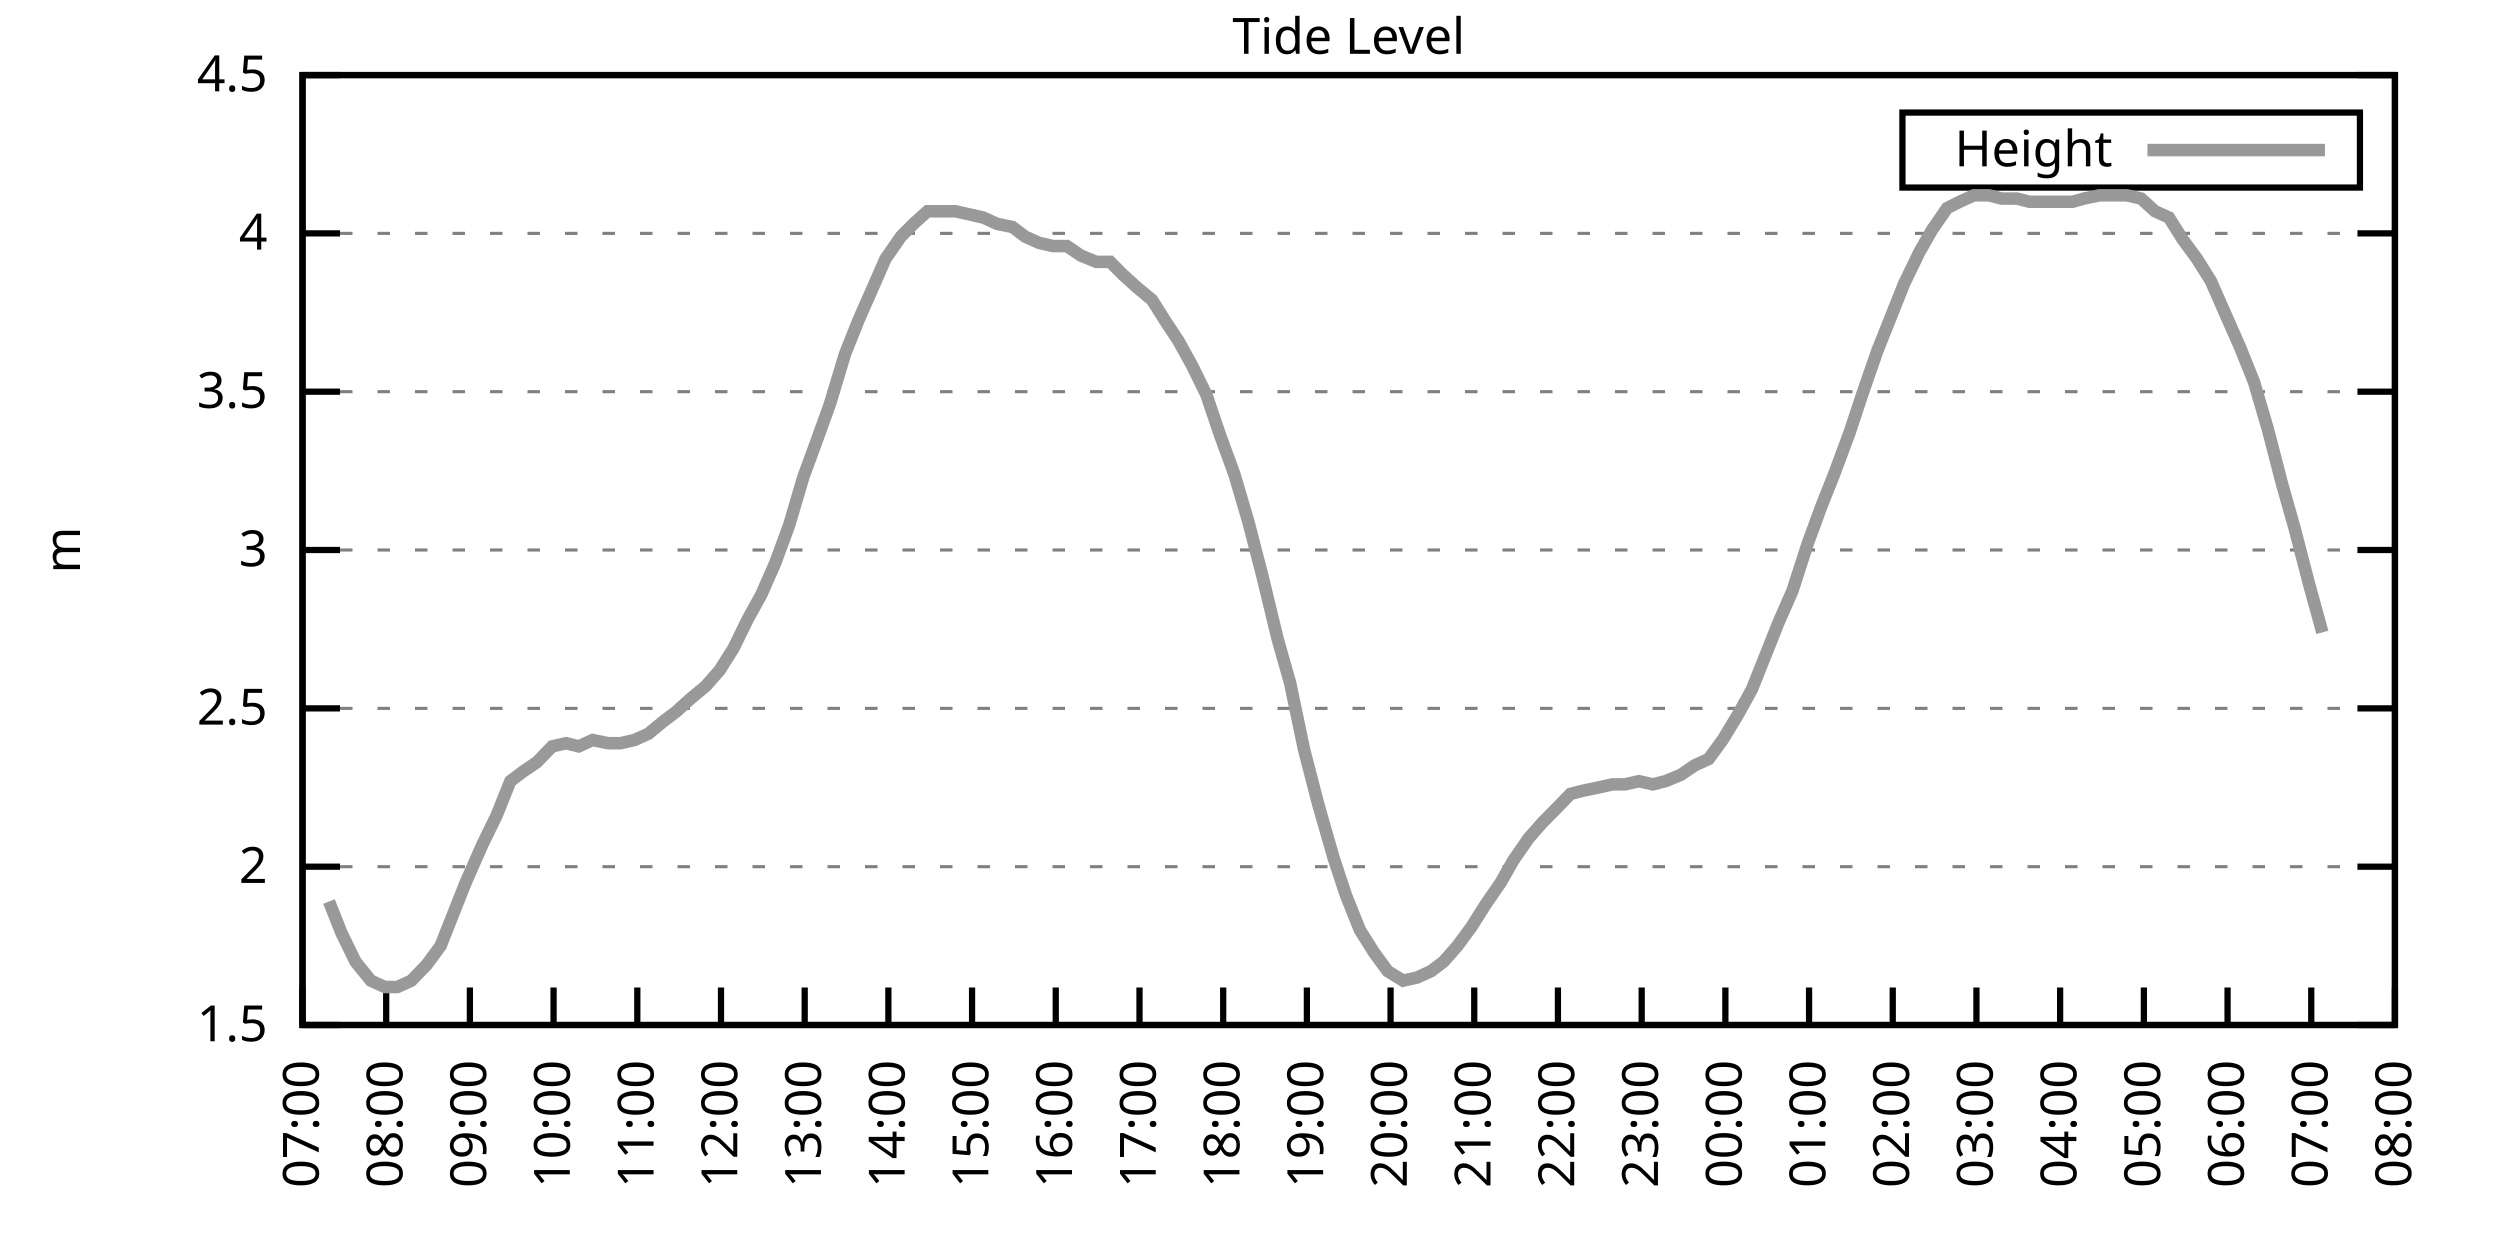
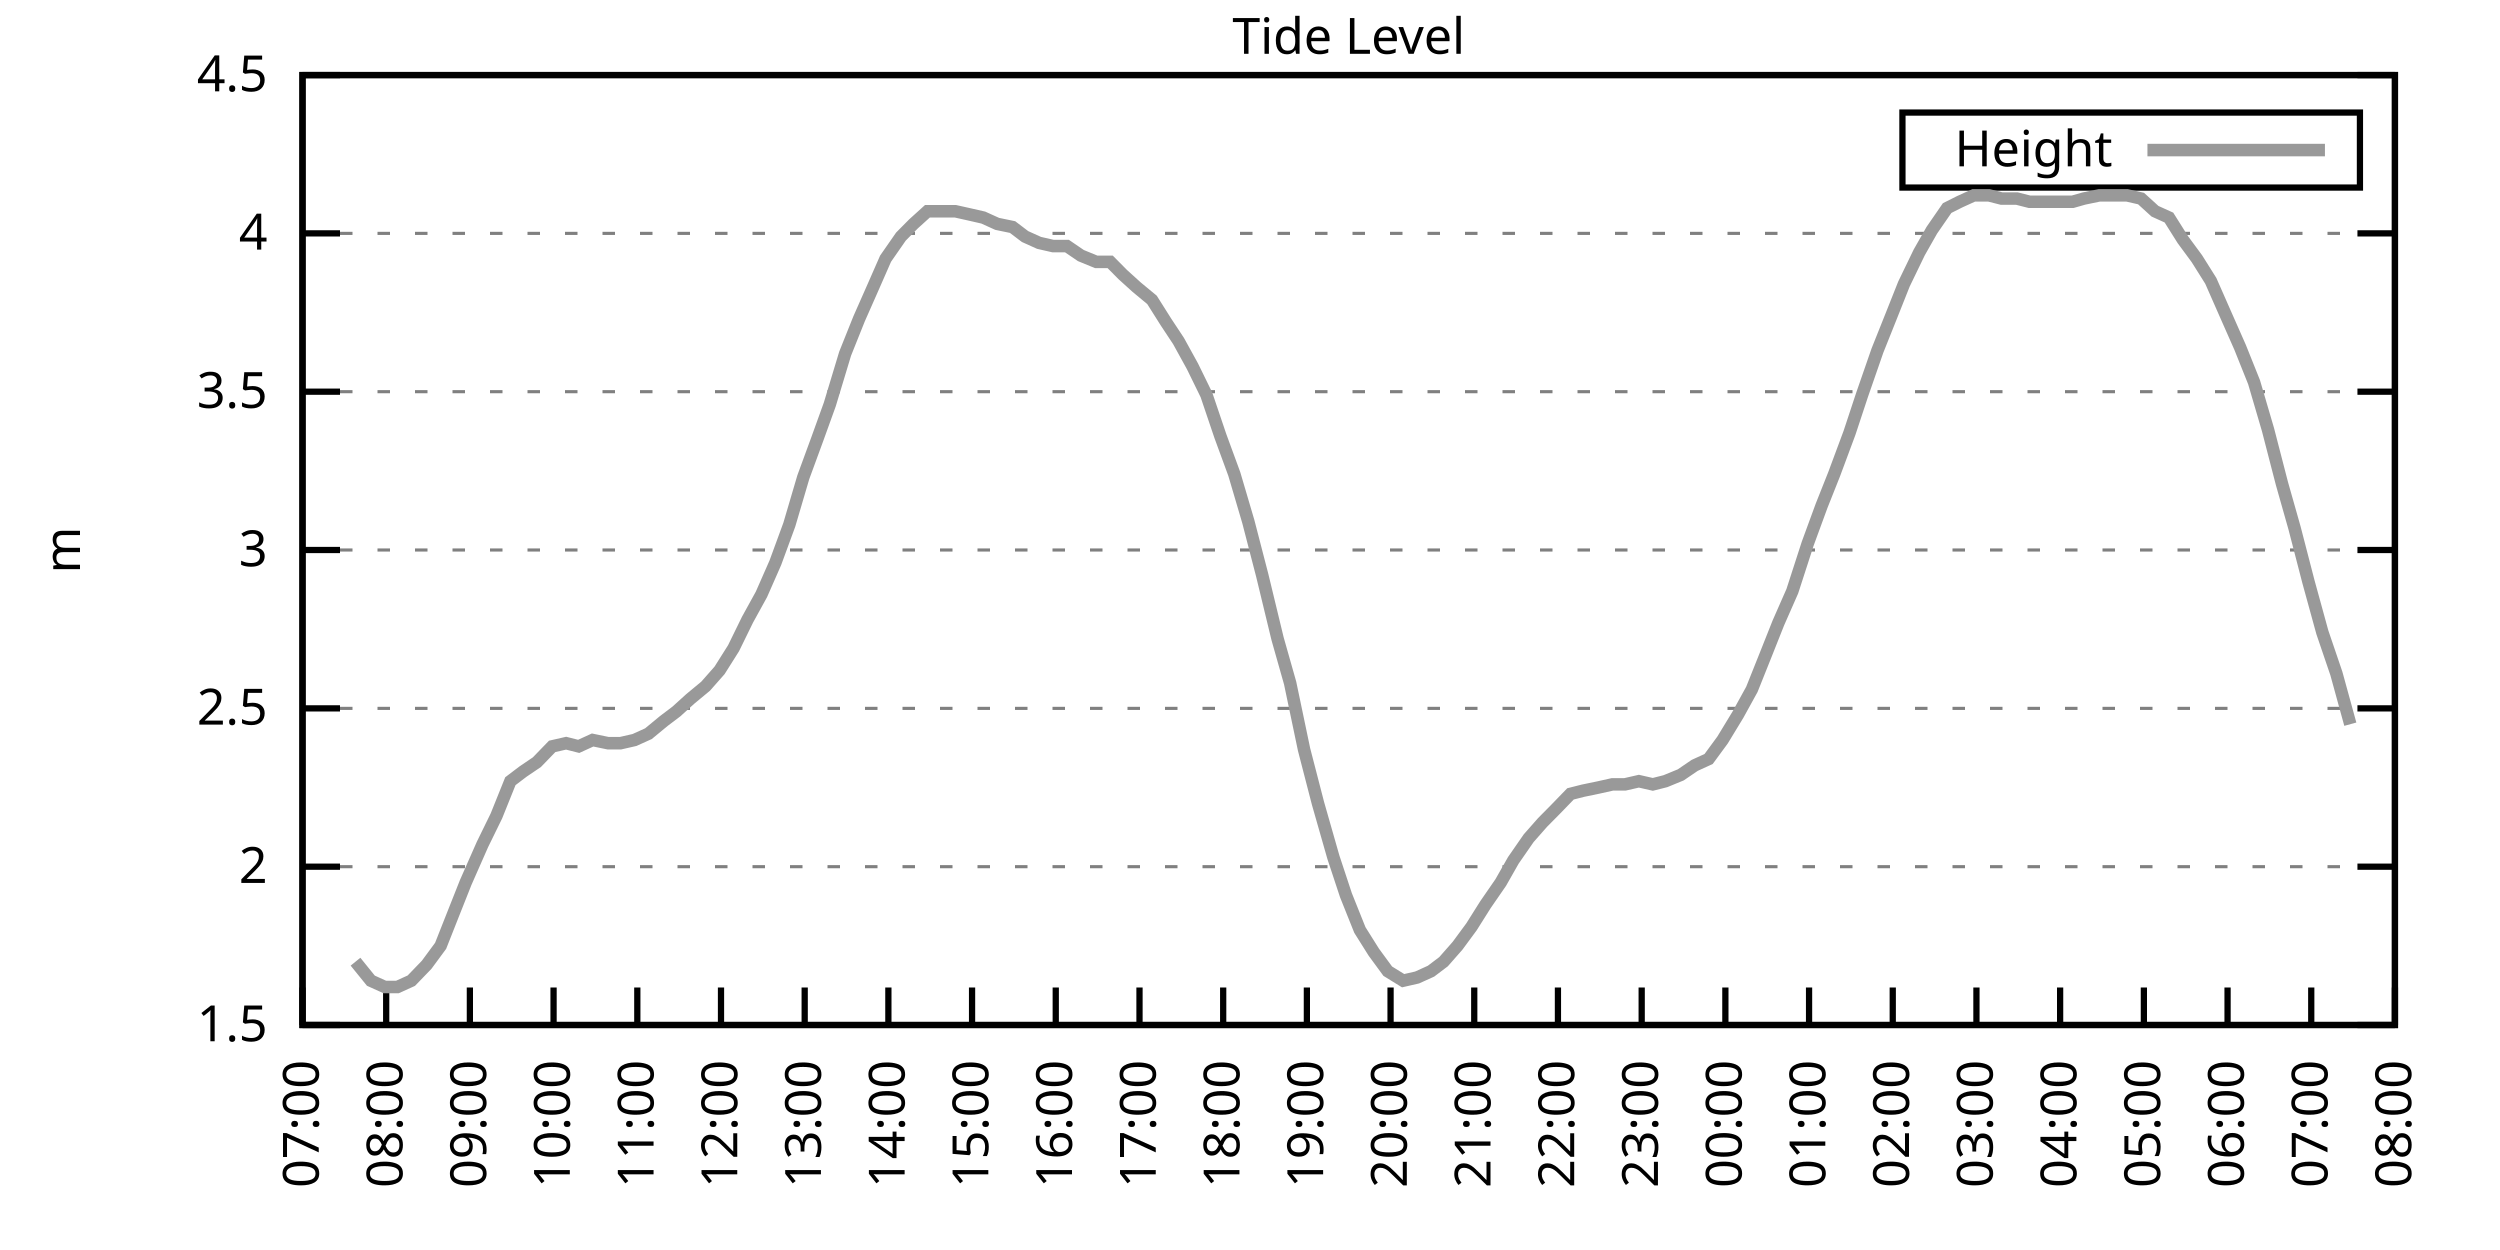
<svg xmlns="http://www.w3.org/2000/svg" xmlns:xlink="http://www.w3.org/1999/xlink" width="400" height="200" viewBox="0 0 400 200">
  <g id="gnuplot_canvas">
    <rect x="0" y="0" width="400" height="200" fill="none" />
    <defs>
      <circle id="gpDot" r="0.5" stroke-width="0.5" stroke="currentColor" />
      <path id="gpPt0" stroke-width="0.333" stroke="currentColor" d="M-1,0 h2 M0,-1 v2" />
      <path id="gpPt1" stroke-width="0.333" stroke="currentColor" d="M-1,-1 L1,1 M1,-1 L-1,1" />
      <path id="gpPt2" stroke-width="0.333" stroke="currentColor" d="M-1,0 L1,0 M0,-1 L0,1 M-1,-1 L1,1 M-1,1 L1,-1" />
      <rect id="gpPt3" stroke-width="0.333" stroke="currentColor" x="-1" y="-1" width="2" height="2" />
      <rect id="gpPt4" stroke-width="0.333" stroke="currentColor" fill="currentColor" x="-1" y="-1" width="2" height="2" />
      <circle id="gpPt5" stroke-width="0.333" stroke="currentColor" cx="0" cy="0" r="1" />
      <use xlink:href="#gpPt5" id="gpPt6" fill="currentColor" stroke="none" />
      <path id="gpPt7" stroke-width="0.333" stroke="currentColor" d="M0,-1.33 L-1.33,0.67 L1.33,0.67 z" />
      <use xlink:href="#gpPt7" id="gpPt8" fill="currentColor" stroke="none" />
      <use xlink:href="#gpPt7" id="gpPt9" stroke="currentColor" transform="rotate(180)" />
      <use xlink:href="#gpPt9" id="gpPt10" fill="currentColor" stroke="none" />
      <use xlink:href="#gpPt3" id="gpPt11" stroke="currentColor" transform="rotate(45)" />
      <use xlink:href="#gpPt11" id="gpPt12" fill="currentColor" stroke="none" />
      <path id="gpPt13" stroke-width="0.333" stroke="currentColor" d="M0,1.330 L1.265,0.411 L0.782,-1.067 L-0.782,-1.076 L-1.265,0.411 z" />
      <use xlink:href="#gpPt13" id="gpPt14" fill="currentColor" stroke="none" />
      <filter id="textbox" filterUnits="objectBoundingBox" x="0" y="0" height="1" width="1">
        <feFlood flood-color="white" flood-opacity="1" result="bgnd" />
        <feComposite in="SourceGraphic" in2="bgnd" operator="atop" />
      </filter>
      <filter id="greybox" filterUnits="objectBoundingBox" x="0" y="0" height="1" width="1">
        <feFlood flood-color="lightgrey" flood-opacity="1" result="grey" />
        <feComposite in="SourceGraphic" in2="grey" operator="atop" />
      </filter>
    </defs>
    <g fill="none" color="white" stroke="currentColor" stroke-width="1.00" stroke-linecap="butt" stroke-linejoin="miter">
</g>
    <g fill="none" color="black" stroke="currentColor" stroke-width="1.00" stroke-linecap="butt" stroke-linejoin="miter">
      <g stroke="none" shape-rendering="crispEdges">
        <polygon fill="rgb(255, 255, 255)" points="48.40,164.00 383.18,164.00 383.18,12.02 48.40,12.02 " />
      </g>
    </g>
    <g fill="none" color="black" stroke="currentColor" stroke-width="1.00" stroke-linecap="butt" stroke-linejoin="miter">
</g>
    <g fill="none" color="black" stroke="black" stroke-width="0.50" stroke-linecap="butt" stroke-linejoin="miter">
</g>
    <g fill="none" color="gray" stroke="currentColor" stroke-width="0.50" stroke-linecap="butt" stroke-linejoin="miter">
      <path stroke="gray" stroke-dasharray="2,4" class="gridline" d="M48.40,164.00 L383.19,164.00  " />
    </g>
    <g fill="none" color="gray" stroke="gray" stroke-width="1.00" stroke-linecap="butt" stroke-linejoin="miter">
</g>
    <g fill="none" color="black" stroke="currentColor" stroke-width="1.00" stroke-linecap="butt" stroke-linejoin="miter">
      <path stroke="black" d="M48.40,164.00 L54.40,164.00 M383.19,164.00 L377.19,164.00  " />
      <g transform="translate(42.80,166.60)" stroke="none" fill="black" font-family="Sans" font-size="8.00" text-anchor="end">
        <text>
          <tspan font-family="Sans"> 1.5</tspan>
        </text>
      </g>
    </g>
    <g fill="none" color="black" stroke="currentColor" stroke-width="1.00" stroke-linecap="butt" stroke-linejoin="miter">
</g>
    <g fill="none" color="black" stroke="black" stroke-width="0.50" stroke-linecap="butt" stroke-linejoin="miter">
</g>
    <g fill="none" color="gray" stroke="currentColor" stroke-width="0.50" stroke-linecap="butt" stroke-linejoin="miter">
      <path stroke="gray" stroke-dasharray="2,4" class="gridline" d="M48.40,138.67 L383.19,138.67  " />
    </g>
    <g fill="none" color="gray" stroke="gray" stroke-width="1.00" stroke-linecap="butt" stroke-linejoin="miter">
</g>
    <g fill="none" color="black" stroke="currentColor" stroke-width="1.00" stroke-linecap="butt" stroke-linejoin="miter">
      <path stroke="black" d="M48.40,138.67 L54.40,138.67 M383.19,138.67 L377.19,138.67  " />
      <g transform="translate(42.80,141.27)" stroke="none" fill="black" font-family="Sans" font-size="8.00" text-anchor="end">
        <text>
          <tspan font-family="Sans"> 2</tspan>
        </text>
      </g>
    </g>
    <g fill="none" color="black" stroke="currentColor" stroke-width="1.00" stroke-linecap="butt" stroke-linejoin="miter">
</g>
    <g fill="none" color="black" stroke="black" stroke-width="0.50" stroke-linecap="butt" stroke-linejoin="miter">
</g>
    <g fill="none" color="gray" stroke="currentColor" stroke-width="0.50" stroke-linecap="butt" stroke-linejoin="miter">
      <path stroke="gray" stroke-dasharray="2,4" class="gridline" d="M48.40,113.34 L383.19,113.34  " />
    </g>
    <g fill="none" color="gray" stroke="gray" stroke-width="1.00" stroke-linecap="butt" stroke-linejoin="miter">
</g>
    <g fill="none" color="black" stroke="currentColor" stroke-width="1.00" stroke-linecap="butt" stroke-linejoin="miter">
      <path stroke="black" d="M48.40,113.34 L54.40,113.34 M383.19,113.34 L377.19,113.34  " />
      <g transform="translate(42.80,115.94)" stroke="none" fill="black" font-family="Sans" font-size="8.00" text-anchor="end">
        <text>
          <tspan font-family="Sans"> 2.5</tspan>
        </text>
      </g>
    </g>
    <g fill="none" color="black" stroke="currentColor" stroke-width="1.00" stroke-linecap="butt" stroke-linejoin="miter">
</g>
    <g fill="none" color="black" stroke="black" stroke-width="0.50" stroke-linecap="butt" stroke-linejoin="miter">
</g>
    <g fill="none" color="gray" stroke="currentColor" stroke-width="0.50" stroke-linecap="butt" stroke-linejoin="miter">
      <path stroke="gray" stroke-dasharray="2,4" class="gridline" d="M48.40,88.00 L383.19,88.00  " />
    </g>
    <g fill="none" color="gray" stroke="gray" stroke-width="1.00" stroke-linecap="butt" stroke-linejoin="miter">
</g>
    <g fill="none" color="black" stroke="currentColor" stroke-width="1.00" stroke-linecap="butt" stroke-linejoin="miter">
      <path stroke="black" d="M48.40,88.00 L54.40,88.00 M383.19,88.00 L377.19,88.00  " />
      <g transform="translate(42.80,90.60)" stroke="none" fill="black" font-family="Sans" font-size="8.00" text-anchor="end">
        <text>
          <tspan font-family="Sans"> 3</tspan>
        </text>
      </g>
    </g>
    <g fill="none" color="black" stroke="currentColor" stroke-width="1.00" stroke-linecap="butt" stroke-linejoin="miter">
</g>
    <g fill="none" color="black" stroke="black" stroke-width="0.50" stroke-linecap="butt" stroke-linejoin="miter">
</g>
    <g fill="none" color="gray" stroke="currentColor" stroke-width="0.50" stroke-linecap="butt" stroke-linejoin="miter">
      <path stroke="gray" stroke-dasharray="2,4" class="gridline" d="M48.40,62.67 L383.19,62.67  " />
    </g>
    <g fill="none" color="gray" stroke="gray" stroke-width="1.00" stroke-linecap="butt" stroke-linejoin="miter">
</g>
    <g fill="none" color="black" stroke="currentColor" stroke-width="1.00" stroke-linecap="butt" stroke-linejoin="miter">
      <path stroke="black" d="M48.40,62.67 L54.40,62.67 M383.19,62.67 L377.19,62.67  " />
      <g transform="translate(42.80,65.27)" stroke="none" fill="black" font-family="Sans" font-size="8.00" text-anchor="end">
        <text>
          <tspan font-family="Sans"> 3.5</tspan>
        </text>
      </g>
    </g>
    <g fill="none" color="black" stroke="currentColor" stroke-width="1.00" stroke-linecap="butt" stroke-linejoin="miter">
</g>
    <g fill="none" color="black" stroke="black" stroke-width="0.50" stroke-linecap="butt" stroke-linejoin="miter">
</g>
    <g fill="none" color="gray" stroke="currentColor" stroke-width="0.50" stroke-linecap="butt" stroke-linejoin="miter">
      <path stroke="gray" stroke-dasharray="2,4" class="gridline" d="M48.40,37.34 L383.19,37.34  " />
    </g>
    <g fill="none" color="gray" stroke="gray" stroke-width="1.00" stroke-linecap="butt" stroke-linejoin="miter">
</g>
    <g fill="none" color="black" stroke="currentColor" stroke-width="1.00" stroke-linecap="butt" stroke-linejoin="miter">
      <path stroke="black" d="M48.40,37.34 L54.40,37.34 M383.19,37.34 L377.19,37.34  " />
      <g transform="translate(42.80,39.94)" stroke="none" fill="black" font-family="Sans" font-size="8.00" text-anchor="end">
        <text>
          <tspan font-family="Sans"> 4</tspan>
        </text>
      </g>
    </g>
    <g fill="none" color="black" stroke="currentColor" stroke-width="1.00" stroke-linecap="butt" stroke-linejoin="miter">
</g>
    <g fill="none" color="black" stroke="black" stroke-width="0.50" stroke-linecap="butt" stroke-linejoin="miter">
</g>
    <g fill="none" color="gray" stroke="currentColor" stroke-width="0.50" stroke-linecap="butt" stroke-linejoin="miter">
      <path stroke="gray" stroke-dasharray="2,4" class="gridline" d="M48.40,12.01 L383.19,12.01  " />
    </g>
    <g fill="none" color="gray" stroke="gray" stroke-width="1.00" stroke-linecap="butt" stroke-linejoin="miter">
</g>
    <g fill="none" color="black" stroke="currentColor" stroke-width="1.00" stroke-linecap="butt" stroke-linejoin="miter">
      <path stroke="black" d="M48.40,12.01 L54.40,12.01 M383.19,12.01 L377.19,12.01  " />
      <g transform="translate(42.80,14.61)" stroke="none" fill="black" font-family="Sans" font-size="8.00" text-anchor="end">
        <text>
          <tspan font-family="Sans"> 4.5</tspan>
        </text>
      </g>
    </g>
    <g fill="none" color="black" stroke="currentColor" stroke-width="1.00" stroke-linecap="butt" stroke-linejoin="miter">
      <path stroke="black" d="M48.40,164.00 L48.40,158.00  " />
      <g transform="translate(51.00,169.60) rotate(270.00)" stroke="none" fill="black" font-family="Sans" font-size="8.00" text-anchor="end">
        <text>
          <tspan font-family="Sans">07:00</tspan>
        </text>
      </g>
    </g>
    <g fill="none" color="black" stroke="currentColor" stroke-width="1.00" stroke-linecap="butt" stroke-linejoin="miter">
      <path stroke="black" d="M61.79,164.00 L61.79,158.00  " />
      <g transform="translate(64.39,169.60) rotate(270.00)" stroke="none" fill="black" font-family="Sans" font-size="8.00" text-anchor="end">
        <text>
          <tspan font-family="Sans">08:00</tspan>
        </text>
      </g>
    </g>
    <g fill="none" color="black" stroke="currentColor" stroke-width="1.00" stroke-linecap="butt" stroke-linejoin="miter">
      <path stroke="black" d="M75.18,164.00 L75.18,158.00  " />
      <g transform="translate(77.78,169.60) rotate(270.00)" stroke="none" fill="black" font-family="Sans" font-size="8.00" text-anchor="end">
        <text>
          <tspan font-family="Sans">09:00</tspan>
        </text>
      </g>
    </g>
    <g fill="none" color="black" stroke="currentColor" stroke-width="1.00" stroke-linecap="butt" stroke-linejoin="miter">
      <path stroke="black" d="M88.57,164.00 L88.57,158.00  " />
      <g transform="translate(91.17,169.60) rotate(270.00)" stroke="none" fill="black" font-family="Sans" font-size="8.00" text-anchor="end">
        <text>
          <tspan font-family="Sans">10:00</tspan>
        </text>
      </g>
    </g>
    <g fill="none" color="black" stroke="currentColor" stroke-width="1.00" stroke-linecap="butt" stroke-linejoin="miter">
      <path stroke="black" d="M101.97,164.00 L101.97,158.00  " />
      <g transform="translate(104.57,169.60) rotate(270.00)" stroke="none" fill="black" font-family="Sans" font-size="8.00" text-anchor="end">
        <text>
          <tspan font-family="Sans">11:00</tspan>
        </text>
      </g>
    </g>
    <g fill="none" color="black" stroke="currentColor" stroke-width="1.00" stroke-linecap="butt" stroke-linejoin="miter">
      <path stroke="black" d="M115.36,164.00 L115.36,158.00  " />
      <g transform="translate(117.96,169.60) rotate(270.00)" stroke="none" fill="black" font-family="Sans" font-size="8.00" text-anchor="end">
        <text>
          <tspan font-family="Sans">12:00</tspan>
        </text>
      </g>
    </g>
    <g fill="none" color="black" stroke="currentColor" stroke-width="1.00" stroke-linecap="butt" stroke-linejoin="miter">
      <path stroke="black" d="M128.75,164.00 L128.75,158.00  " />
      <g transform="translate(131.35,169.60) rotate(270.00)" stroke="none" fill="black" font-family="Sans" font-size="8.00" text-anchor="end">
        <text>
          <tspan font-family="Sans">13:00</tspan>
        </text>
      </g>
    </g>
    <g fill="none" color="black" stroke="currentColor" stroke-width="1.00" stroke-linecap="butt" stroke-linejoin="miter">
      <path stroke="black" d="M142.14,164.00 L142.14,158.00  " />
      <g transform="translate(144.74,169.60) rotate(270.00)" stroke="none" fill="black" font-family="Sans" font-size="8.00" text-anchor="end">
        <text>
          <tspan font-family="Sans">14:00</tspan>
        </text>
      </g>
    </g>
    <g fill="none" color="black" stroke="currentColor" stroke-width="1.00" stroke-linecap="butt" stroke-linejoin="miter">
      <path stroke="black" d="M155.53,164.00 L155.53,158.00  " />
      <g transform="translate(158.13,169.60) rotate(270.00)" stroke="none" fill="black" font-family="Sans" font-size="8.00" text-anchor="end">
        <text>
          <tspan font-family="Sans">15:00</tspan>
        </text>
      </g>
    </g>
    <g fill="none" color="black" stroke="currentColor" stroke-width="1.00" stroke-linecap="butt" stroke-linejoin="miter">
      <path stroke="black" d="M168.92,164.00 L168.92,158.00  " />
      <g transform="translate(171.52,169.60) rotate(270.00)" stroke="none" fill="black" font-family="Sans" font-size="8.00" text-anchor="end">
        <text>
          <tspan font-family="Sans">16:00</tspan>
        </text>
      </g>
    </g>
    <g fill="none" color="black" stroke="currentColor" stroke-width="1.00" stroke-linecap="butt" stroke-linejoin="miter">
      <path stroke="black" d="M182.32,164.00 L182.32,158.00  " />
      <g transform="translate(184.92,169.60) rotate(270.00)" stroke="none" fill="black" font-family="Sans" font-size="8.00" text-anchor="end">
        <text>
          <tspan font-family="Sans">17:00</tspan>
        </text>
      </g>
    </g>
    <g fill="none" color="black" stroke="currentColor" stroke-width="1.00" stroke-linecap="butt" stroke-linejoin="miter">
      <path stroke="black" d="M195.71,164.00 L195.71,158.00  " />
      <g transform="translate(198.31,169.60) rotate(270.00)" stroke="none" fill="black" font-family="Sans" font-size="8.00" text-anchor="end">
        <text>
          <tspan font-family="Sans">18:00</tspan>
        </text>
      </g>
    </g>
    <g fill="none" color="black" stroke="currentColor" stroke-width="1.00" stroke-linecap="butt" stroke-linejoin="miter">
      <path stroke="black" d="M209.10,164.00 L209.10,158.00  " />
      <g transform="translate(211.70,169.60) rotate(270.00)" stroke="none" fill="black" font-family="Sans" font-size="8.00" text-anchor="end">
        <text>
          <tspan font-family="Sans">19:00</tspan>
        </text>
      </g>
    </g>
    <g fill="none" color="black" stroke="currentColor" stroke-width="1.00" stroke-linecap="butt" stroke-linejoin="miter">
      <path stroke="black" d="M222.49,164.00 L222.49,158.00  " />
      <g transform="translate(225.09,169.60) rotate(270.00)" stroke="none" fill="black" font-family="Sans" font-size="8.00" text-anchor="end">
        <text>
          <tspan font-family="Sans">20:00</tspan>
        </text>
      </g>
    </g>
    <g fill="none" color="black" stroke="currentColor" stroke-width="1.00" stroke-linecap="butt" stroke-linejoin="miter">
      <path stroke="black" d="M235.88,164.00 L235.88,158.00  " />
      <g transform="translate(238.48,169.60) rotate(270.00)" stroke="none" fill="black" font-family="Sans" font-size="8.00" text-anchor="end">
        <text>
          <tspan font-family="Sans">21:00</tspan>
        </text>
      </g>
    </g>
    <g fill="none" color="black" stroke="currentColor" stroke-width="1.00" stroke-linecap="butt" stroke-linejoin="miter">
      <path stroke="black" d="M249.27,164.00 L249.27,158.00  " />
      <g transform="translate(251.87,169.60) rotate(270.00)" stroke="none" fill="black" font-family="Sans" font-size="8.00" text-anchor="end">
        <text>
          <tspan font-family="Sans">22:00</tspan>
        </text>
      </g>
    </g>
    <g fill="none" color="black" stroke="currentColor" stroke-width="1.00" stroke-linecap="butt" stroke-linejoin="miter">
      <path stroke="black" d="M262.67,164.00 L262.67,158.00  " />
      <g transform="translate(265.27,169.60) rotate(270.00)" stroke="none" fill="black" font-family="Sans" font-size="8.00" text-anchor="end">
        <text>
          <tspan font-family="Sans">23:00</tspan>
        </text>
      </g>
    </g>
    <g fill="none" color="black" stroke="currentColor" stroke-width="1.00" stroke-linecap="butt" stroke-linejoin="miter">
      <path stroke="black" d="M276.06,164.00 L276.06,158.00  " />
      <g transform="translate(278.66,169.60) rotate(270.00)" stroke="none" fill="black" font-family="Sans" font-size="8.00" text-anchor="end">
        <text>
          <tspan font-family="Sans">00:00</tspan>
        </text>
      </g>
    </g>
    <g fill="none" color="black" stroke="currentColor" stroke-width="1.00" stroke-linecap="butt" stroke-linejoin="miter">
      <path stroke="black" d="M289.45,164.00 L289.45,158.00  " />
      <g transform="translate(292.05,169.60) rotate(270.00)" stroke="none" fill="black" font-family="Sans" font-size="8.00" text-anchor="end">
        <text>
          <tspan font-family="Sans">01:00</tspan>
        </text>
      </g>
    </g>
    <g fill="none" color="black" stroke="currentColor" stroke-width="1.00" stroke-linecap="butt" stroke-linejoin="miter">
      <path stroke="black" d="M302.84,164.00 L302.84,158.00  " />
      <g transform="translate(305.44,169.60) rotate(270.00)" stroke="none" fill="black" font-family="Sans" font-size="8.00" text-anchor="end">
        <text>
          <tspan font-family="Sans">02:00</tspan>
        </text>
      </g>
    </g>
    <g fill="none" color="black" stroke="currentColor" stroke-width="1.00" stroke-linecap="butt" stroke-linejoin="miter">
      <path stroke="black" d="M316.23,164.00 L316.23,158.00  " />
      <g transform="translate(318.83,169.60) rotate(270.00)" stroke="none" fill="black" font-family="Sans" font-size="8.00" text-anchor="end">
        <text>
          <tspan font-family="Sans">03:00</tspan>
        </text>
      </g>
    </g>
    <g fill="none" color="black" stroke="currentColor" stroke-width="1.00" stroke-linecap="butt" stroke-linejoin="miter">
      <path stroke="black" d="M329.62,164.00 L329.62,158.00  " />
      <g transform="translate(332.22,169.60) rotate(270.00)" stroke="none" fill="black" font-family="Sans" font-size="8.00" text-anchor="end">
        <text>
          <tspan font-family="Sans">04:00</tspan>
        </text>
      </g>
    </g>
    <g fill="none" color="black" stroke="currentColor" stroke-width="1.00" stroke-linecap="butt" stroke-linejoin="miter">
      <path stroke="black" d="M343.02,164.00 L343.02,158.00  " />
      <g transform="translate(345.62,169.60) rotate(270.00)" stroke="none" fill="black" font-family="Sans" font-size="8.00" text-anchor="end">
        <text>
          <tspan font-family="Sans">05:00</tspan>
        </text>
      </g>
    </g>
    <g fill="none" color="black" stroke="currentColor" stroke-width="1.00" stroke-linecap="butt" stroke-linejoin="miter">
      <path stroke="black" d="M356.41,164.00 L356.41,158.00  " />
      <g transform="translate(359.01,169.60) rotate(270.00)" stroke="none" fill="black" font-family="Sans" font-size="8.00" text-anchor="end">
        <text>
          <tspan font-family="Sans">06:00</tspan>
        </text>
      </g>
    </g>
    <g fill="none" color="black" stroke="currentColor" stroke-width="1.00" stroke-linecap="butt" stroke-linejoin="miter">
      <path stroke="black" d="M369.80,164.00 L369.80,158.00  " />
      <g transform="translate(372.40,169.60) rotate(270.00)" stroke="none" fill="black" font-family="Sans" font-size="8.00" text-anchor="end">
        <text>
          <tspan font-family="Sans">07:00</tspan>
        </text>
      </g>
    </g>
    <g fill="none" color="black" stroke="currentColor" stroke-width="1.00" stroke-linecap="butt" stroke-linejoin="miter">
      <path stroke="black" d="M383.19,164.00 L383.19,158.00  " />
      <g transform="translate(385.79,169.60) rotate(270.00)" stroke="none" fill="black" font-family="Sans" font-size="8.00" text-anchor="end">
        <text>
          <tspan font-family="Sans">08:00</tspan>
        </text>
      </g>
    </g>
    <g fill="none" color="black" stroke="currentColor" stroke-width="1.00" stroke-linecap="butt" stroke-linejoin="miter">
</g>
    <g fill="none" color="black" stroke="currentColor" stroke-width="1.00" stroke-linecap="butt" stroke-linejoin="miter">
      <path stroke="black" d="M48.40,12.01 L48.40,164.00 L383.19,164.00 L383.19,12.01 L48.40,12.01 Z  " />
    </g>
    <g fill="none" color="black" stroke="currentColor" stroke-width="1.00" stroke-linecap="butt" stroke-linejoin="miter">
</g>
    <g fill="none" color="black" stroke="currentColor" stroke-width="1.00" stroke-linecap="butt" stroke-linejoin="miter">
      <path stroke="black" d="M304.39,30.01 L304.39,18.01 L377.59,18.01 L377.59,30.01 L304.39,30.01 Z  " />
    </g>
    <g id="Tide_level_plot_1">
      <g fill="none" color="white" stroke="black" stroke-width="2.00" stroke-linecap="butt" stroke-linejoin="miter">
</g>
      <g fill="none" color="black" stroke="currentColor" stroke-width="2.00" stroke-linecap="butt" stroke-linejoin="miter">
        <g transform="translate(337.99,26.61)" stroke="none" fill="black" font-family="Sans" font-size="8.00" text-anchor="end">
          <text>
            <tspan font-family="Sans">Height</tspan>
          </text>
        </g>
      </g>
      <g fill="none" color="black" stroke="currentColor" stroke-width="2.00" stroke-linecap="butt" stroke-linejoin="miter">
-         <path stroke="rgb(153, 153, 153)" d="M343.59,24.01 L371.99,24.01 M52.64,144.24 L54.65,149.31 L56.88,153.87 L59.34,156.91 L61.57,157.92 L63.58,157.92   L65.81,156.91 L68.26,154.37 L70.50,151.33 L72.50,146.27 L74.51,141.20 L77.19,135.12 L79.42,130.56 L81.66,124.99   L83.66,123.47 L85.90,121.95 L88.35,119.42 L90.58,118.91 L92.59,119.42 L94.82,118.40 L97.28,118.91 L99.29,118.91   L101.52,118.40 L103.75,117.39 L106.21,115.36 L108.22,113.84 L110.45,111.82 L112.90,109.79 L115.13,107.26 L117.37,103.71   L119.60,99.15 L121.83,95.10 L124.06,90.03 L126.29,83.95 L128.53,76.35 L130.76,70.27 L132.77,64.70 L135.22,56.59   L137.45,51.02 L139.69,45.95 L141.69,41.39 L144.15,37.85 L146.16,35.82 L148.39,33.80 L150.62,33.80 L152.85,33.80   L155.09,34.30 L157.32,34.81 L159.55,35.82 L162.01,36.33 L164.01,37.85 L166.25,38.86 L168.48,39.37 L170.71,39.37   L172.94,40.89 L175.40,41.90 L177.63,41.90 L179.64,43.93 L181.87,45.95 L184.32,47.98 L186.56,51.53 L188.57,54.57   L190.80,58.62 L193.03,63.18 L195.26,69.77 L197.49,75.85 L199.73,83.45 L201.96,92.06 L204.41,102.19 L206.42,109.28   L208.65,119.92 L210.88,128.54 L213.34,137.15 L215.35,143.23 L217.58,148.80 L219.81,152.35 L222.04,155.39 L224.50,156.91   L226.73,156.40 L228.96,155.39 L230.97,153.87 L233.20,151.33 L235.44,148.29 L237.67,144.75 L240.12,141.20 L242.13,137.66   L244.59,134.11 L246.82,131.58 L248.83,129.55 L251.28,127.02 L253.29,126.51 L255.75,126.00 L257.98,125.50 L259.99,125.50   L262.22,124.99 L264.45,125.50 L266.46,124.99 L268.92,123.98 L271.15,122.46 L273.38,121.44 L275.61,118.40 L278.07,114.35   L280.30,110.30 L282.53,104.72 L284.54,99.66 L286.77,94.59 L289.23,86.99 L291.46,80.91 L293.47,75.85 L295.92,69.26   L297.93,63.18 L300.39,56.09 L302.62,50.51 L304.63,45.45 L307.08,40.38 L309.09,36.84 L311.54,33.29 L313.55,32.28   L315.79,31.26 L318.24,31.26 L320.25,31.77 L322.70,31.77 L324.71,32.28 L327.17,32.28 L329.40,32.28 L331.63,32.28   L333.42,31.77 L335.87,31.26 L338.33,31.26 L340.34,31.26 L342.57,31.77 L344.80,33.80 L347.03,34.81 L349.26,38.35   L351.50,41.39 L353.73,44.94 L355.96,50.01 L358.42,55.58 L360.65,61.15 L362.88,68.75 L365.11,77.37 L367.12,84.46   L369.35,93.07 L371.58,101.18  " />
+         <path stroke="rgb(153, 153, 153)" d="M343.59,24.01 L371.99,24.01 M56.88,153.87 L59.34,156.91 L61.57,157.92 L63.58,157.92 L65.81,156.91 L68.26,154.37   L70.50,151.33 L72.50,146.27 L74.51,141.20 L77.19,135.12 L79.42,130.56 L81.66,124.99 L83.66,123.47 L85.90,121.95   L88.35,119.42 L90.58,118.91 L92.59,119.42 L94.82,118.40 L97.28,118.91 L99.29,118.91 L101.52,118.40 L103.75,117.39   L106.21,115.36 L108.22,113.84 L110.45,111.82 L112.90,109.79 L115.13,107.26 L117.37,103.71 L119.60,99.15 L121.83,95.10   L124.06,90.03 L126.29,83.95 L128.53,76.35 L130.76,70.27 L132.77,64.70 L135.22,56.59 L137.45,51.02 L139.69,45.95   L141.69,41.39 L144.15,37.85 L146.16,35.82 L148.39,33.80 L150.62,33.80 L152.85,33.80 L155.09,34.30 L157.32,34.81   L159.55,35.82 L162.01,36.33 L164.01,37.85 L166.25,38.86 L168.48,39.37 L170.71,39.37 L172.94,40.89 L175.40,41.90   L177.63,41.90 L179.64,43.93 L181.87,45.95 L184.32,47.98 L186.56,51.53 L188.57,54.57 L190.80,58.62 L193.03,63.18   L195.26,69.77 L197.49,75.85 L199.73,83.45 L201.96,92.06 L204.41,102.19 L206.42,109.28 L208.65,119.92 L210.88,128.54   L213.34,137.15 L215.35,143.23 L217.58,148.80 L219.81,152.35 L222.04,155.39 L224.50,156.91 L226.73,156.40 L228.96,155.39   L230.97,153.87 L233.20,151.33 L235.44,148.29 L237.67,144.75 L240.12,141.20 L242.13,137.66 L244.59,134.11 L246.82,131.58   L248.83,129.55 L251.28,127.02 L253.29,126.51 L255.75,126.00 L257.98,125.50 L259.99,125.50 L262.22,124.99 L264.45,125.50   L266.46,124.99 L268.92,123.98 L271.15,122.46 L273.38,121.44 L275.61,118.40 L278.07,114.35 L280.30,110.30 L282.53,104.72   L284.54,99.66 L286.77,94.59 L289.23,86.99 L291.46,80.91 L293.47,75.85 L295.92,69.26 L297.93,63.18 L300.39,56.09   L302.62,50.51 L304.63,45.45 L307.08,40.38 L309.09,36.84 L311.54,33.29 L313.55,32.28 L315.79,31.26 L318.24,31.26   L320.25,31.77 L322.70,31.77 L324.71,32.28 L327.17,32.28 L329.40,32.28 L331.63,32.28 L333.42,31.77 L335.87,31.26   L338.33,31.26 L340.34,31.26 L342.57,31.77 L344.80,33.80 L347.03,34.81 L349.26,38.35 L351.50,41.39 L353.73,44.94   L355.96,50.01 L358.42,55.58 L360.65,61.15 L362.88,68.75 L365.11,77.37 L367.12,84.46 L369.35,93.07 L371.58,101.18   L373.82,107.76 L376.05,115.87  " />
      </g>
    </g>
    <g fill="none" color="black" stroke="currentColor" stroke-width="2.00" stroke-linecap="butt" stroke-linejoin="miter">
</g>
    <g fill="none" color="black" stroke="black" stroke-width="1.00" stroke-linecap="butt" stroke-linejoin="miter">
</g>
    <g fill="none" color="black" stroke="currentColor" stroke-width="1.00" stroke-linecap="butt" stroke-linejoin="miter">
      <path stroke="black" d="M48.40,12.01 L48.40,164.00 L383.19,164.00 L383.19,12.01 L48.40,12.01 Z  " />
      <g transform="translate(12.80,88.01) rotate(270.00)" stroke="none" fill="black" font-family="Sans" font-size="8.00" text-anchor="middle">
        <text>
          <tspan font-family="Sans">m</tspan>
        </text>
      </g>
    </g>
    <g fill="none" color="black" stroke="currentColor" stroke-width="1.00" stroke-linecap="butt" stroke-linejoin="miter">
</g>
    <g fill="none" color="black" stroke="currentColor" stroke-width="1.00" stroke-linecap="butt" stroke-linejoin="miter">
      <g transform="translate(215.79,8.61)" stroke="none" fill="black" font-family="Sans" font-size="8.00" text-anchor="middle">
        <text>
          <tspan font-family="Sans">Tide Level</tspan>
        </text>
      </g>
    </g>
    <g fill="none" color="black" stroke="currentColor" stroke-width="1.00" stroke-linecap="butt" stroke-linejoin="miter">
</g>
  </g>
</svg>
